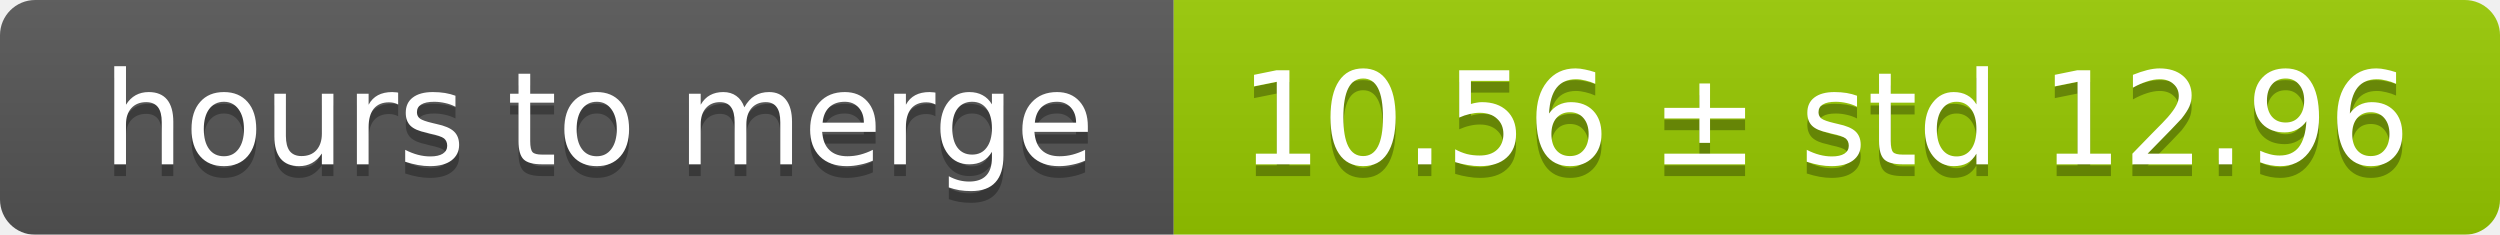
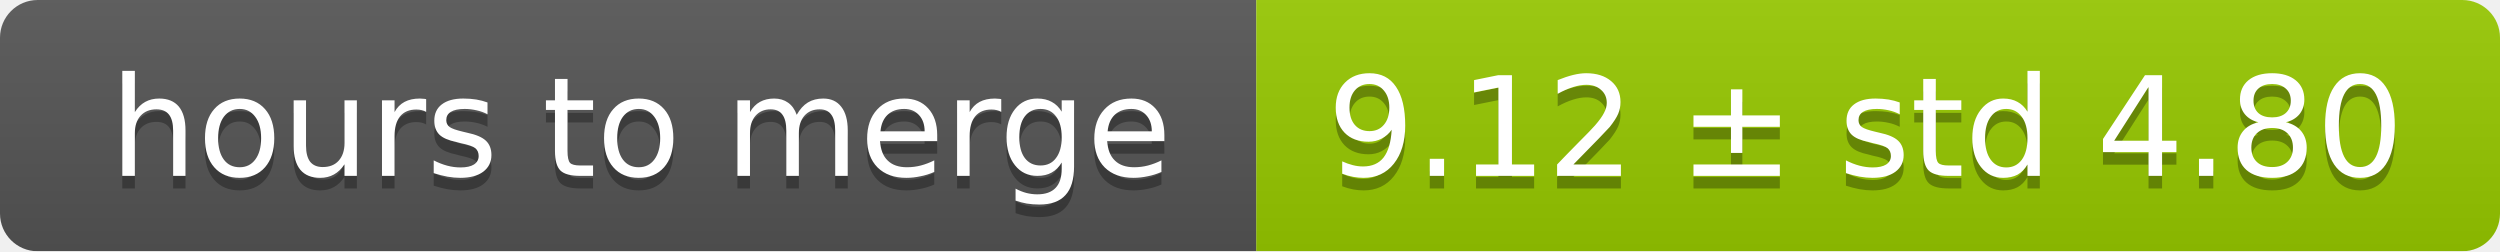
- <svg xmlns="http://www.w3.org/2000/svg" width="213" height="20">
+ <svg xmlns="http://www.w3.org/2000/svg" width="199" height="20">
  <linearGradient id="smooth" x2="0" y2="100%">
    <stop offset="0" stop-color="#bbb" stop-opacity=".1" />
    <stop offset="1" stop-opacity=".1" />
  </linearGradient>
  <mask id="round">
-     <rect width="213" height="20" rx="3" fill="#fff" />
+     <rect width="199" height="20" rx="3" fill="#fff" />
  </mask>
  <g mask="url(#round)">
    <rect width="100" height="20" fill="#555" />
-     <rect x="100" width="113" height="20" fill="#97ca00" />
-     <rect width="213" height="20" fill="url(#smooth)" />
+     <rect x="100" width="99" height="20" fill="#97ca00" />
+     <rect width="199" height="20" fill="url(#smooth)" />
  </g>
  <g fill="#fff" text-anchor="middle" font-family="DejaVu Sans,Verdana,Geneva,sans-serif" font-size="11">
    <text x="51" y="15" fill="#010101" fill-opacity=".3">hours to merge</text>
    <text x="51" y="14">hours to merge</text>
-     <text x="155.5" y="15" fill="#010101" fill-opacity=".3">10.56 ± std 12.96</text>
-     <text x="155.5" y="14">10.56 ± std 12.96</text>
+     <text x="148.5" y="15" fill="#010101" fill-opacity=".3">9.12 ± std 4.80</text>
+     <text x="148.5" y="14">9.12 ± std 4.80</text>
  </g>
</svg>
